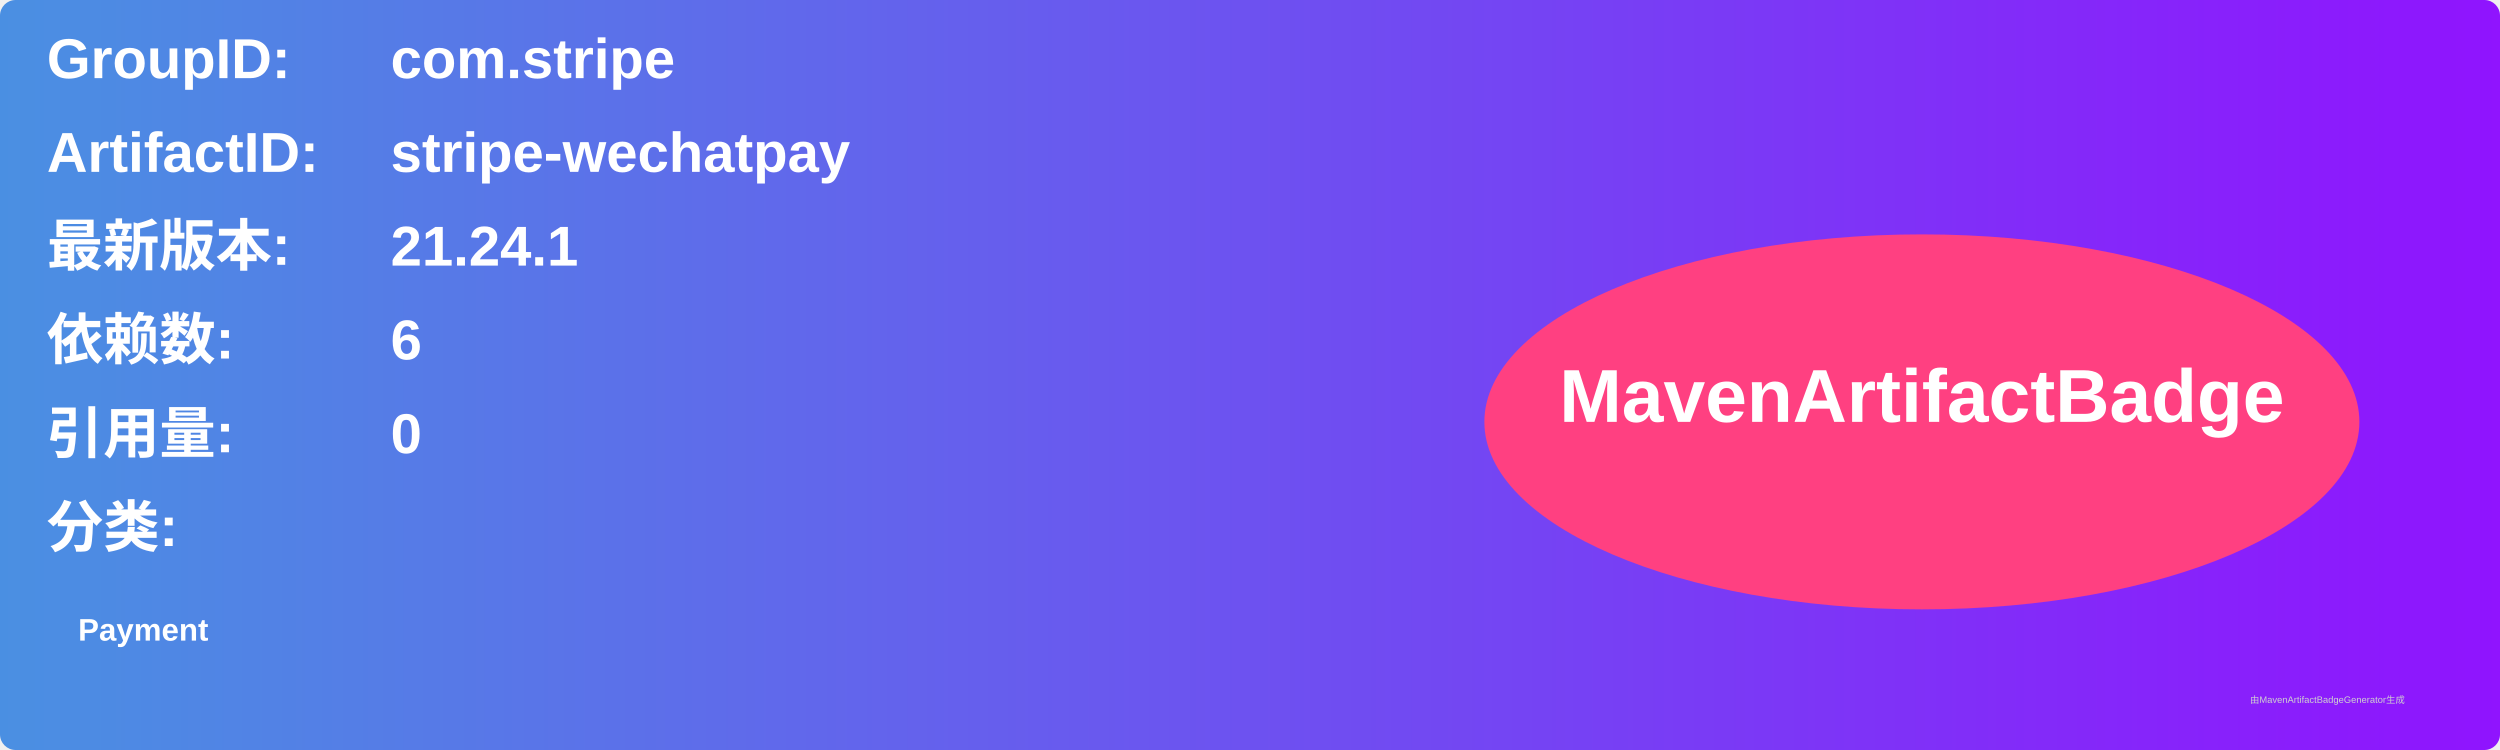
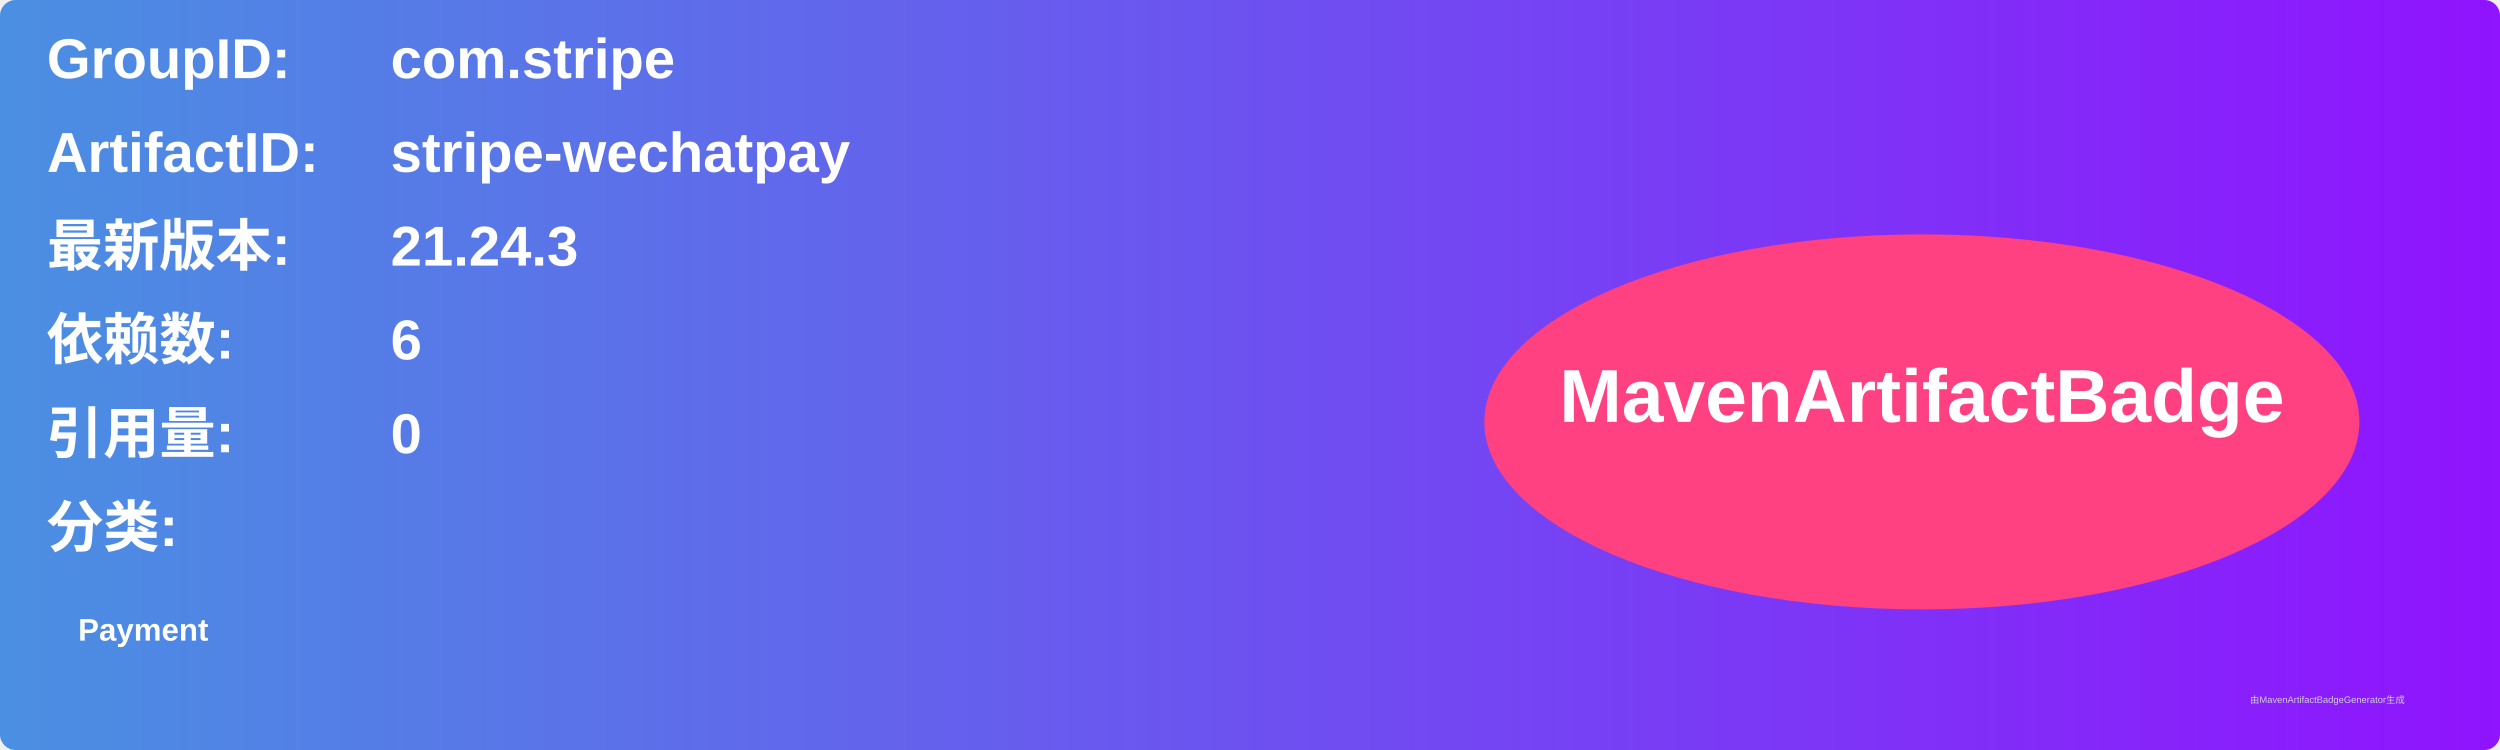
<svg xmlns="http://www.w3.org/2000/svg" width="800" height="240" viewBox="0 0 800 240">
  <linearGradient id="grad" x1="0%" y1="0%" x2="100%" y2="0%">
    <stop offset="0%" stop-color="#4a90e2" />
    <stop offset="100%" stop-color="#9013fe" />
  </linearGradient>
  <rect width="100%" height="100%" rx="5" ry="5" fill="url(#grad)" />
  <g transform="translate(15, 15)">
    <text x="0" y="10" font-family="Arial" font-size="18" fill="white" font-weight="bold" width="260">GroupID:</text>
    <text x="110" y="10" font-family="Arial" font-size="18" fill="white" font-weight="bold" width="460">com.stripe</text>
    <text x="0" y="40" font-family="Arial" font-size="18" fill="white" font-weight="bold" width="260">ArtifactID:</text>
    <text x="110" y="40" font-family="Arial" font-size="18" fill="white" font-weight="bold" width="460">stripe-wechatpay</text>
    <text x="0" y="70" font-family="Arial" font-size="18" fill="white" font-weight="bold">最新版本:</text>
    <text x="110" y="70" font-family="Arial" font-size="18" fill="white" font-weight="bold">
-       <tspan font-weight="bold">21.24.1</tspan>
+       <tspan font-weight="bold">21.24.3</tspan>
    </text>
    <text x="0" y="100" font-family="Arial" font-size="18" fill="white" font-weight="bold">依赖数: </text>
    <text x="110" y="100" font-family="Arial" font-size="18" fill="white">
      <tspan font-weight="bold">6</tspan>
    </text>
    <text x="0" y="130" font-family="Arial" font-size="18" fill="white" font-weight="bold">引用量: </text>
    <text x="110" y="130" font-family="Arial" font-size="18" fill="white">
      <tspan font-weight="bold">0</tspan>
    </text>
    <text x="0" y="160" font-family="Arial" font-size="18" fill="white" font-weight="bold">分类:</text>
    <text x="10" y="190" font-family="Arial" font-size="10" fill="white">
      <tspan font-weight="bold">Payment</tspan>
    </text>
    <ellipse cx="600" cy="120" rx="140" ry="60" fill="#ff4081" />
    <text x="600" y="120" text-anchor="middle" font-family="Arial" font-size="24" fill="white" font-weight="bold">MavenArtifactBadge</text>
  </g>
  <text x="720" y="225" font-family="Arial" font-size="3" fill="#d0d0d0">由MavenArtifactBadgeGenerator生成</text>
</svg>
